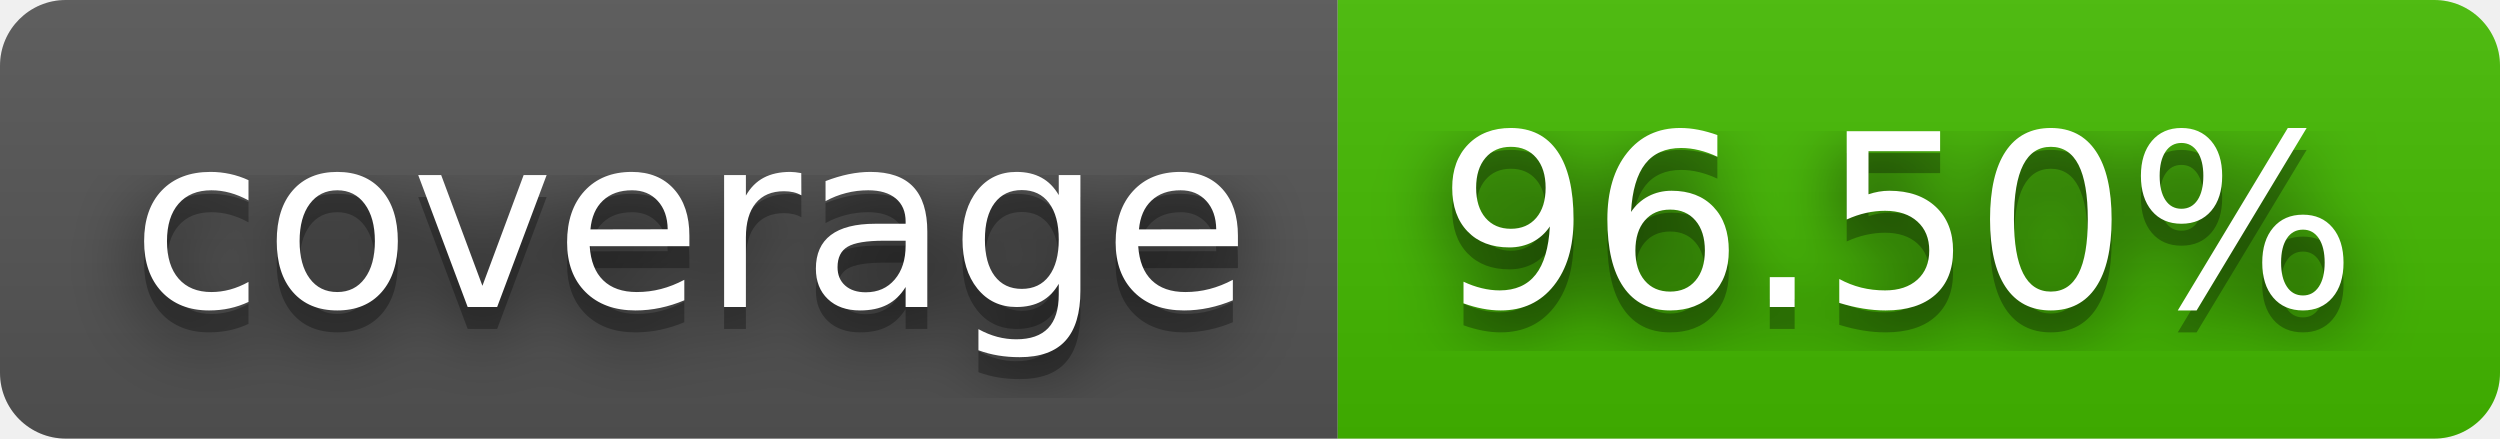
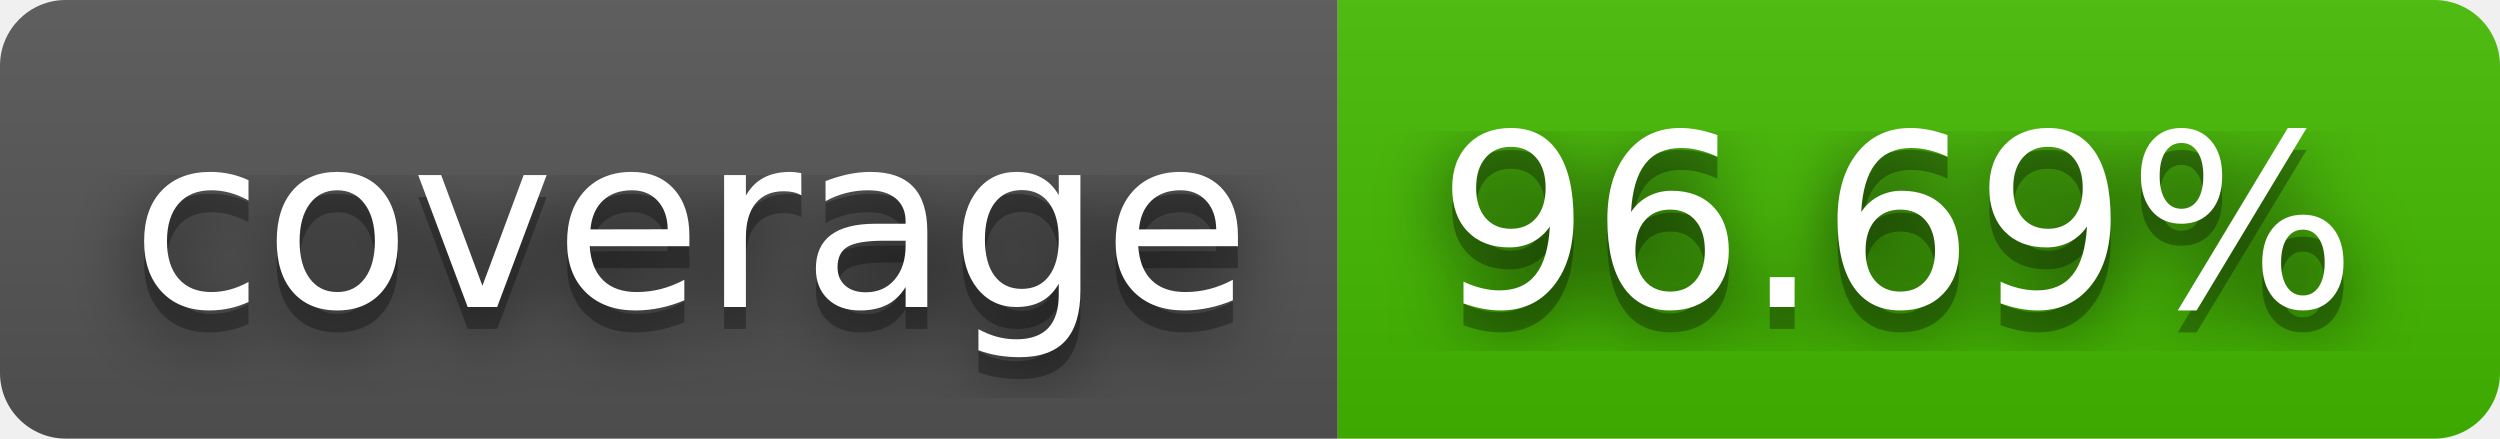
- <svg xmlns="http://www.w3.org/2000/svg" width="114" height="20" role="img" aria-label="coverage: 96.50%">
+ <svg xmlns="http://www.w3.org/2000/svg" width="114" height="20" role="img" aria-label="coverage: 96.69%">
  <filter id="blur">
    <feGaussianBlur stdDeviation="16" />
  </filter>
  <linearGradient id="s" x2="0" y2="100%">
    <stop offset="0" stop-color="#bbb" stop-opacity=".1" />
    <stop offset="1" stop-opacity=".1" />
  </linearGradient>
  <clipPath id="r">
    <rect width="114" height="20" rx="3" />
  </clipPath>
  <g clip-path="url(#r)">
    <rect width="61" height="20" fill="#555" />
    <rect x="61" width="53" height="20" fill="#4b0" />
    <rect width="114" height="20" fill="url(#s)" />
  </g>
  <g fill="#fff" text-anchor="middle" font-family="Verdana,Geneva,DejaVu Sans,sans-serif" text-rendering="geometricPrecision" font-size="110">
    <g transform="scale(.1)">
      <g aria-hidden="true" fill="#010101">
        <text x="315" y="150" fill-opacity=".8" filter="url(#blur)" textLength="510">coverage</text>
        <text x="315" y="150" fill-opacity=".3" textLength="510">coverage</text>
      </g>
      <text x="315" y="140" textLength="510">coverage</text>
    </g>
    <g transform="scale(.1)">
      <g aria-hidden="true" fill="#010101">
-         <text x="865" y="150" fill-opacity=".8" filter="url(#blur)" textLength="430">96.50%</text>
-         <text x="865" y="150" fill-opacity=".3" textLength="430">96.50%</text>
+         <text x="865" y="150" fill-opacity=".8" filter="url(#blur)" textLength="430">96.69%</text>
+         <text x="865" y="150" fill-opacity=".3" textLength="430">96.69%</text>
      </g>
-       <text x="865" y="140" textLength="430">96.50%</text>
+       <text x="865" y="140" textLength="430">96.69%</text>
    </g>
  </g>
</svg>
